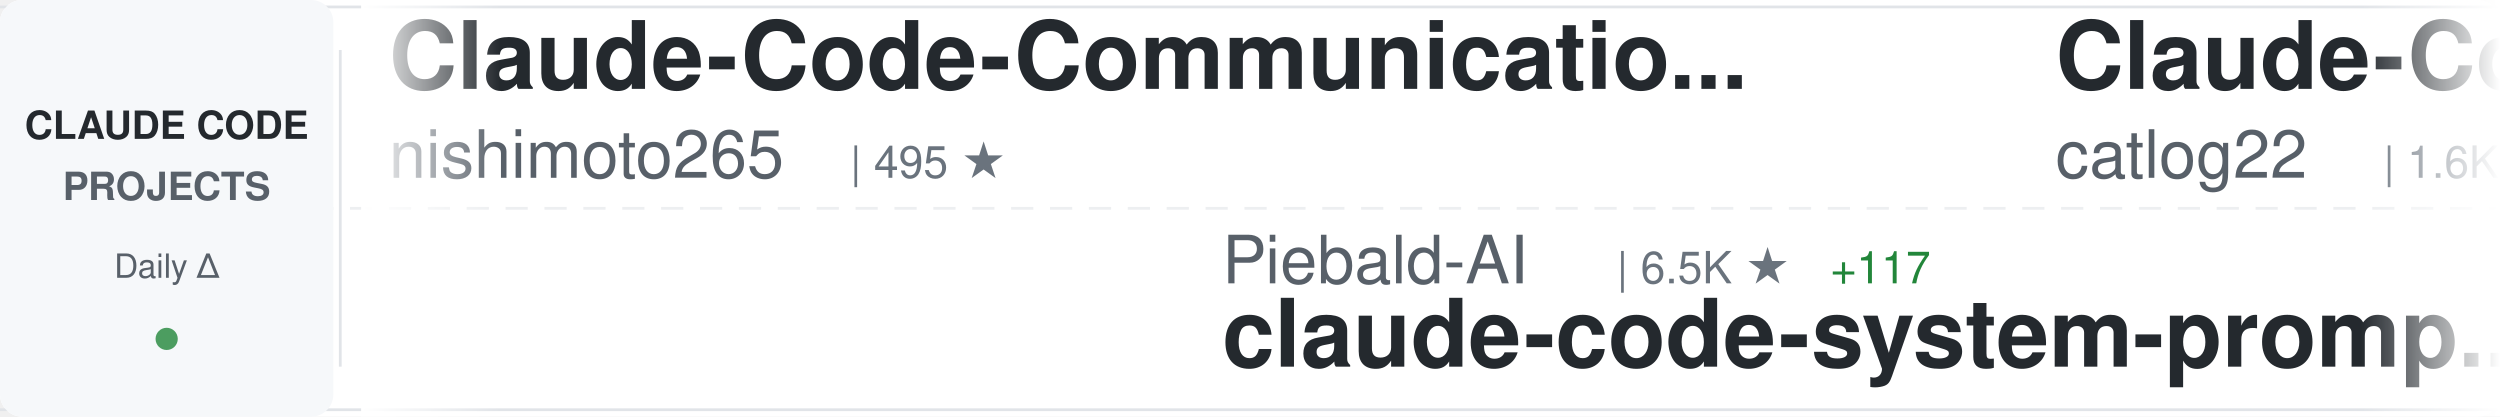
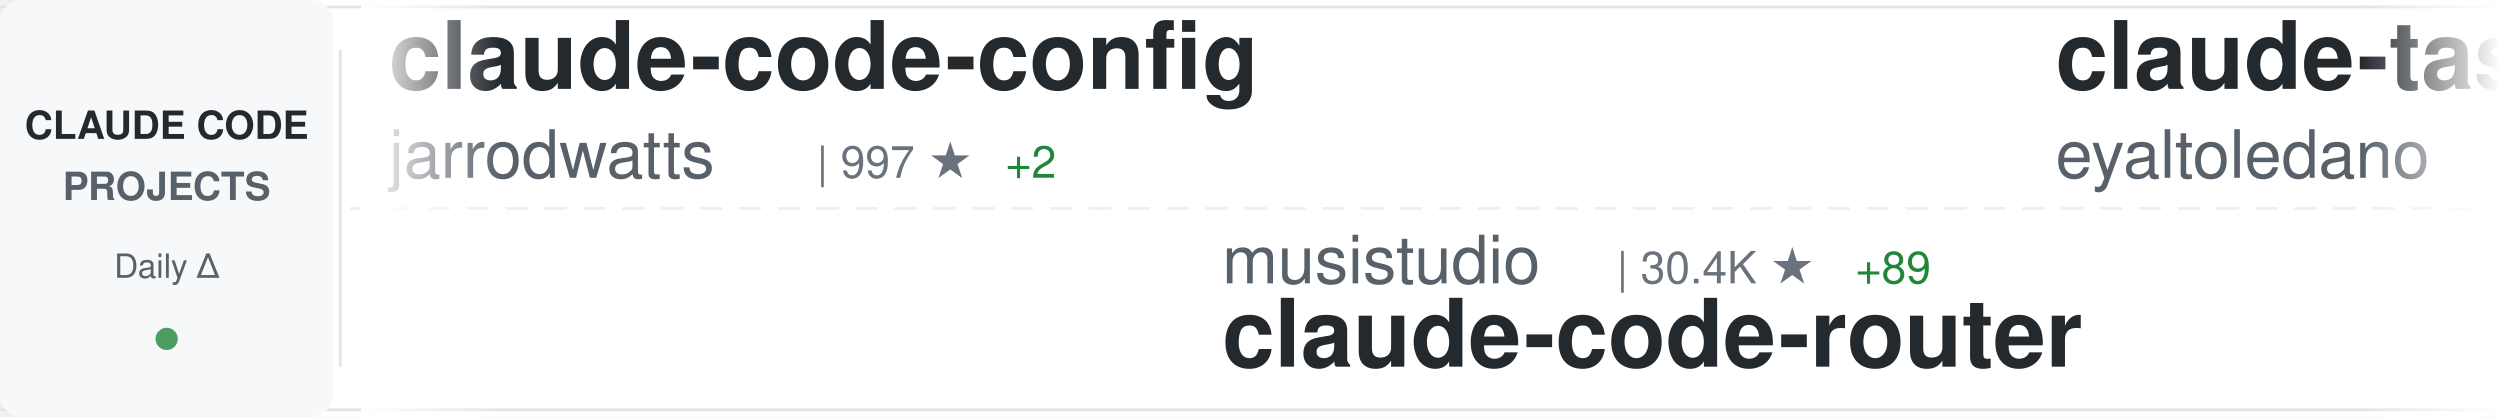
<svg xmlns="http://www.w3.org/2000/svg" width="900" height="150">
  <defs>
    <linearGradient id="awesomeLeftFade" x1="0%" y1="0%" x2="100%" y2="0%">
      <stop offset="0%" style="stop-color:#ffffff;stop-opacity:1" />
      <stop offset="100%" style="stop-color:#ffffff;stop-opacity:0" />
    </linearGradient>
    <linearGradient id="awesomeRightFade" x1="0%" y1="0%" x2="100%" y2="0%">
      <stop offset="0%" style="stop-color:#ffffff;stop-opacity:0" />
      <stop offset="100%" style="stop-color:#ffffff;stop-opacity:1" />
    </linearGradient>
  </defs>
  <rect width="900" height="150" fill="#ffffff" rx="8" />
  <rect x="0" y="2" width="900" height="1" fill="#e1e4e8" />
  <rect x="0" y="147" width="900" height="1" fill="#e1e4e8" />
  <line x1="0" y1="75" x2="900" y2="75" stroke="#e1e4e8" stroke-width="1" stroke-dasharray="8 6" opacity="0.6" />
  <rect x="0" y="0" width="120" height="150" fill="#f6f8fa" rx="8" />
  <text x="60" y="50" font-family="-apple-system, BlinkMacSystemFont, 'Segoe UI', Helvetica, Arial, sans-serif" font-size="14" font-weight="600" fill="#24292e" text-anchor="middle">CLAUDE CODE</text>
  <text x="60" y="72" font-family="-apple-system, BlinkMacSystemFont, 'Segoe UI', Helvetica, Arial, sans-serif" font-size="14" font-weight="600" fill="#586069" text-anchor="middle">PROJECTS</text>
  <text x="60" y="100" font-family="-apple-system, BlinkMacSystemFont, 'Segoe UI', Helvetica, Arial, sans-serif" font-size="12" font-weight="500" fill="#586069" text-anchor="middle">Daily Δ</text>
  <circle cx="60" cy="122" r="4" fill="#22863a" opacity="0.8" />
  <rect x="122" y="18" width="1" height="114" fill="#e1e4e8" />
  <clipPath id="awesomeTickerClip">
    <rect x="130" y="0" width="770" height="150" />
  </clipPath>
  <g clip-path="url(#awesomeTickerClip)">
    <g id="awesomeTickerItems">
      <animateTransform attributeName="transform" attributeType="XML" type="translate" from="0 0" to="-3000 0" dur="54s" repeatCount="indefinite" />
      <g transform="translate(0, 0)">
-         <text x="140" y="32" font-family="-apple-system, BlinkMacSystemFont, 'Segoe UI', Helvetica, Arial, sans-serif" font-size="34" font-weight="600" fill="#24292e">Claude-Code-Communicatio...</text>
-         <text x="140" y="64" font-family="-apple-system, BlinkMacSystemFont, 'Segoe UI', Helvetica, Arial, sans-serif" font-size="24" font-weight="400" fill="#586069">nishimoto265</text>
-         <text x="306" y="64" font-family="-apple-system, BlinkMacSystemFont, 'Segoe UI', Helvetica, Arial, sans-serif" font-size="16" font-weight="500" fill="#6a737d">| 495 ★</text>
+         <text x="140" y="32" font-family="-apple-system, BlinkMacSystemFont, 'Segoe UI', Helvetica, Arial, sans-serif" font-size="34" font-weight="600" fill="#24292e">claude-code-config</text>
+         <text x="140" y="64" font-family="-apple-system, BlinkMacSystemFont, 'Segoe UI', Helvetica, Arial, sans-serif" font-size="24" font-weight="400" fill="#586069">jarrodwatts</text>
+         <text x="294" y="64" font-family="-apple-system, BlinkMacSystemFont, 'Segoe UI', Helvetica, Arial, sans-serif" font-size="16" font-weight="500" fill="#6a737d">| 997 ★</text>
+         <text x="362" y="64" font-family="-apple-system, BlinkMacSystemFont, 'Segoe UI', Helvetica, Arial, sans-serif" font-size="16" font-weight="500" fill="#22863a"> +2</text>
      </g>
      <g transform="translate(300, 0)">
-         <text x="140" y="102" font-family="-apple-system, BlinkMacSystemFont, 'Segoe UI', Helvetica, Arial, sans-serif" font-size="24" font-weight="400" fill="#586069">Piebald-AI</text>
-         <text x="282" y="102" font-family="-apple-system, BlinkMacSystemFont, 'Segoe UI', Helvetica, Arial, sans-serif" font-size="16" font-weight="500" fill="#6a737d">| 6.5K ★</text>
-         <text x="359" y="102" font-family="-apple-system, BlinkMacSystemFont, 'Segoe UI', Helvetica, Arial, sans-serif" font-size="16" font-weight="500" fill="#22863a"> +117</text>
-         <text x="140" y="132" font-family="-apple-system, BlinkMacSystemFont, 'Segoe UI', Helvetica, Arial, sans-serif" font-size="34" font-weight="600" fill="#24292e">claude-code-system-promp...</text>
+         <text x="140" y="102" font-family="-apple-system, BlinkMacSystemFont, 'Segoe UI', Helvetica, Arial, sans-serif" font-size="24" font-weight="400" fill="#586069">musistudio</text>
+         <text x="282" y="102" font-family="-apple-system, BlinkMacSystemFont, 'Segoe UI', Helvetica, Arial, sans-serif" font-size="16" font-weight="500" fill="#6a737d">| 30.4K ★</text>
+         <text x="368" y="102" font-family="-apple-system, BlinkMacSystemFont, 'Segoe UI', Helvetica, Arial, sans-serif" font-size="16" font-weight="500" fill="#22863a"> +89</text>
+         <text x="140" y="132" font-family="-apple-system, BlinkMacSystemFont, 'Segoe UI', Helvetica, Arial, sans-serif" font-size="34" font-weight="600" fill="#24292e">claude-code-router</text>
      </g>
      <g transform="translate(600, 0)">
-         <text x="140" y="32" font-family="-apple-system, BlinkMacSystemFont, 'Segoe UI', Helvetica, Arial, sans-serif" font-size="34" font-weight="600" fill="#24292e">Claude-Code-Workflow</text>
-         <text x="140" y="64" font-family="-apple-system, BlinkMacSystemFont, 'Segoe UI', Helvetica, Arial, sans-serif" font-size="24" font-weight="400" fill="#586069">catlog22</text>
-         <text x="258" y="64" font-family="-apple-system, BlinkMacSystemFont, 'Segoe UI', Helvetica, Arial, sans-serif" font-size="16" font-weight="500" fill="#6a737d">| 1.6K ★</text>
-         <text x="335" y="64" font-family="-apple-system, BlinkMacSystemFont, 'Segoe UI', Helvetica, Arial, sans-serif" font-size="16" font-weight="500" fill="#22863a"> +19</text>
+         <text x="140" y="32" font-family="-apple-system, BlinkMacSystemFont, 'Segoe UI', Helvetica, Arial, sans-serif" font-size="34" font-weight="600" fill="#24292e">claude-task-master</text>
+         <text x="140" y="64" font-family="-apple-system, BlinkMacSystemFont, 'Segoe UI', Helvetica, Arial, sans-serif" font-size="24" font-weight="400" fill="#586069">eyaltoledano</text>
+         <text x="306" y="64" font-family="-apple-system, BlinkMacSystemFont, 'Segoe UI', Helvetica, Arial, sans-serif" font-size="16" font-weight="500" fill="#6a737d">| 26.2K ★</text>
+         <text x="392" y="64" font-family="-apple-system, BlinkMacSystemFont, 'Segoe UI', Helvetica, Arial, sans-serif" font-size="16" font-weight="500" fill="#22863a"> +37</text>
      </g>
      <g transform="translate(900, 0)">
-         <text x="140" y="102" font-family="-apple-system, BlinkMacSystemFont, 'Segoe UI', Helvetica, Arial, sans-serif" font-size="24" font-weight="400" fill="#586069">d-kimuson</text>
-         <text x="270" y="102" font-family="-apple-system, BlinkMacSystemFont, 'Segoe UI', Helvetica, Arial, sans-serif" font-size="16" font-weight="500" fill="#6a737d">| 1.0K ★</text>
-         <text x="347" y="102" font-family="-apple-system, BlinkMacSystemFont, 'Segoe UI', Helvetica, Arial, sans-serif" font-size="16" font-weight="500" fill="#22863a"> +6</text>
-         <text x="140" y="132" font-family="-apple-system, BlinkMacSystemFont, 'Segoe UI', Helvetica, Arial, sans-serif" font-size="34" font-weight="600" fill="#24292e">claude-code-viewer</text>
+         <text x="140" y="102" font-family="-apple-system, BlinkMacSystemFont, 'Segoe UI', Helvetica, Arial, sans-serif" font-size="24" font-weight="400" fill="#586069">revfactory</text>
+         <text x="282" y="102" font-family="-apple-system, BlinkMacSystemFont, 'Segoe UI', Helvetica, Arial, sans-serif" font-size="16" font-weight="500" fill="#6a737d">| 764 ★</text>
+         <text x="350" y="102" font-family="-apple-system, BlinkMacSystemFont, 'Segoe UI', Helvetica, Arial, sans-serif" font-size="16" font-weight="500" fill="#22863a"> +2</text>
+         <text x="140" y="132" font-family="-apple-system, BlinkMacSystemFont, 'Segoe UI', Helvetica, Arial, sans-serif" font-size="34" font-weight="600" fill="#24292e">claude-code-mastering</text>
      </g>
      <g transform="translate(1200, 0)">
-         <text x="140" y="32" font-family="-apple-system, BlinkMacSystemFont, 'Segoe UI', Helvetica, Arial, sans-serif" font-size="34" font-weight="600" fill="#24292e">learn-claude-code</text>
-         <text x="140" y="64" font-family="-apple-system, BlinkMacSystemFont, 'Segoe UI', Helvetica, Arial, sans-serif" font-size="24" font-weight="400" fill="#586069">shareAI-lab</text>
-         <text x="294" y="64" font-family="-apple-system, BlinkMacSystemFont, 'Segoe UI', Helvetica, Arial, sans-serif" font-size="16" font-weight="500" fill="#6a737d">| 38.0K ★</text>
-         <text x="380" y="64" font-family="-apple-system, BlinkMacSystemFont, 'Segoe UI', Helvetica, Arial, sans-serif" font-size="16" font-weight="500" fill="#22863a"> +994</text>
+         <text x="140" y="32" font-family="-apple-system, BlinkMacSystemFont, 'Segoe UI', Helvetica, Arial, sans-serif" font-size="34" font-weight="600" fill="#24292e">edmunds-claude-code</text>
+         <text x="140" y="64" font-family="-apple-system, BlinkMacSystemFont, 'Segoe UI', Helvetica, Arial, sans-serif" font-size="24" font-weight="400" fill="#586069">edmund-io</text>
+         <text x="270" y="64" font-family="-apple-system, BlinkMacSystemFont, 'Segoe UI', Helvetica, Arial, sans-serif" font-size="16" font-weight="500" fill="#6a737d">| 1.4K ★</text>
+         <text x="347" y="64" font-family="-apple-system, BlinkMacSystemFont, 'Segoe UI', Helvetica, Arial, sans-serif" font-size="16" font-weight="500" fill="#22863a"> +2</text>
      </g>
      <g transform="translate(1500, 0)">
-         <text x="140" y="102" font-family="-apple-system, BlinkMacSystemFont, 'Segoe UI', Helvetica, Arial, sans-serif" font-size="24" font-weight="400" fill="#586069">siteboon</text>
-         <text x="258" y="102" font-family="-apple-system, BlinkMacSystemFont, 'Segoe UI', Helvetica, Arial, sans-serif" font-size="16" font-weight="500" fill="#6a737d">| 8.9K ★</text>
-         <text x="335" y="102" font-family="-apple-system, BlinkMacSystemFont, 'Segoe UI', Helvetica, Arial, sans-serif" font-size="16" font-weight="500" fill="#22863a"> +68</text>
-         <text x="140" y="132" font-family="-apple-system, BlinkMacSystemFont, 'Segoe UI', Helvetica, Arial, sans-serif" font-size="34" font-weight="600" fill="#24292e">claudecodeui</text>
+         <text x="140" y="102" font-family="-apple-system, BlinkMacSystemFont, 'Segoe UI', Helvetica, Arial, sans-serif" font-size="24" font-weight="400" fill="#586069">https-deeplearning-ai</text>
+         <text x="414" y="102" font-family="-apple-system, BlinkMacSystemFont, 'Segoe UI', Helvetica, Arial, sans-serif" font-size="16" font-weight="500" fill="#6a737d">| 463 ★</text>
+         <text x="482" y="102" font-family="-apple-system, BlinkMacSystemFont, 'Segoe UI', Helvetica, Arial, sans-serif" font-size="16" font-weight="500" fill="#22863a"> +1</text>
+         <text x="140" y="132" font-family="-apple-system, BlinkMacSystemFont, 'Segoe UI', Helvetica, Arial, sans-serif" font-size="34" font-weight="600" fill="#24292e">sc-claude-code-files</text>
      </g>
      <g transform="translate(1800, 0)">
-         <text x="140" y="32" font-family="-apple-system, BlinkMacSystemFont, 'Segoe UI', Helvetica, Arial, sans-serif" font-size="34" font-weight="600" fill="#24292e">claude-code</text>
-         <text x="140" y="64" font-family="-apple-system, BlinkMacSystemFont, 'Segoe UI', Helvetica, Arial, sans-serif" font-size="24" font-weight="400" fill="#586069">MadAppGang</text>
-         <text x="282" y="64" font-family="-apple-system, BlinkMacSystemFont, 'Segoe UI', Helvetica, Arial, sans-serif" font-size="16" font-weight="500" fill="#6a737d">| 246 ★</text>
+         <text x="140" y="32" font-family="-apple-system, BlinkMacSystemFont, 'Segoe UI', Helvetica, Arial, sans-serif" font-size="34" font-weight="600" fill="#24292e">claude-code-infrastructu...</text>
+         <text x="140" y="64" font-family="-apple-system, BlinkMacSystemFont, 'Segoe UI', Helvetica, Arial, sans-serif" font-size="24" font-weight="400" fill="#586069">diet103</text>
+         <text x="246" y="64" font-family="-apple-system, BlinkMacSystemFont, 'Segoe UI', Helvetica, Arial, sans-serif" font-size="16" font-weight="500" fill="#6a737d">| 9.3K ★</text>
+         <text x="323" y="64" font-family="-apple-system, BlinkMacSystemFont, 'Segoe UI', Helvetica, Arial, sans-serif" font-size="16" font-weight="500" fill="#22863a"> +9</text>
      </g>
      <g transform="translate(2100, 0)">
-         <text x="140" y="102" font-family="-apple-system, BlinkMacSystemFont, 'Segoe UI', Helvetica, Arial, sans-serif" font-size="24" font-weight="400" fill="#586069">disler</text>
-         <text x="234" y="102" font-family="-apple-system, BlinkMacSystemFont, 'Segoe UI', Helvetica, Arial, sans-serif" font-size="16" font-weight="500" fill="#6a737d">| 3.4K ★</text>
-         <text x="311" y="102" font-family="-apple-system, BlinkMacSystemFont, 'Segoe UI', Helvetica, Arial, sans-serif" font-size="16" font-weight="500" fill="#22863a"> +6</text>
-         <text x="140" y="132" font-family="-apple-system, BlinkMacSystemFont, 'Segoe UI', Helvetica, Arial, sans-serif" font-size="34" font-weight="600" fill="#24292e">claude-code-hooks-master...</text>
+         <text x="140" y="102" font-family="-apple-system, BlinkMacSystemFont, 'Segoe UI', Helvetica, Arial, sans-serif" font-size="24" font-weight="400" fill="#586069">anthropics</text>
+         <text x="282" y="102" font-family="-apple-system, BlinkMacSystemFont, 'Segoe UI', Helvetica, Arial, sans-serif" font-size="16" font-weight="500" fill="#6a737d">| 102.3K ★</text>
+         <text x="377" y="102" font-family="-apple-system, BlinkMacSystemFont, 'Segoe UI', Helvetica, Arial, sans-serif" font-size="16" font-weight="500" fill="#22863a"> +980</text>
+         <text x="140" y="132" font-family="-apple-system, BlinkMacSystemFont, 'Segoe UI', Helvetica, Arial, sans-serif" font-size="34" font-weight="600" fill="#24292e">skills</text>
      </g>
      <g transform="translate(2400, 0)">
-         <text x="140" y="32" font-family="-apple-system, BlinkMacSystemFont, 'Segoe UI', Helvetica, Arial, sans-serif" font-size="34" font-weight="600" fill="#24292e">claude-code-docs</text>
-         <text x="140" y="64" font-family="-apple-system, BlinkMacSystemFont, 'Segoe UI', Helvetica, Arial, sans-serif" font-size="24" font-weight="400" fill="#586069">ericbuess</text>
-         <text x="270" y="64" font-family="-apple-system, BlinkMacSystemFont, 'Segoe UI', Helvetica, Arial, sans-serif" font-size="16" font-weight="500" fill="#6a737d">| 752 ★</text>
-         <text x="338" y="64" font-family="-apple-system, BlinkMacSystemFont, 'Segoe UI', Helvetica, Arial, sans-serif" font-size="16" font-weight="500" fill="#22863a"> +3</text>
+         <text x="140" y="32" font-family="-apple-system, BlinkMacSystemFont, 'Segoe UI', Helvetica, Arial, sans-serif" font-size="34" font-weight="600" fill="#24292e">Claude-Code-Development-...</text>
+         <text x="140" y="64" font-family="-apple-system, BlinkMacSystemFont, 'Segoe UI', Helvetica, Arial, sans-serif" font-size="24" font-weight="400" fill="#586069">peterkrueck</text>
+         <text x="294" y="64" font-family="-apple-system, BlinkMacSystemFont, 'Segoe UI', Helvetica, Arial, sans-serif" font-size="16" font-weight="500" fill="#6a737d">| 1.3K ★</text>
+         <text x="371" y="64" font-family="-apple-system, BlinkMacSystemFont, 'Segoe UI', Helvetica, Arial, sans-serif" font-size="16" font-weight="500" fill="#22863a"> +1</text>
      </g>
      <g transform="translate(2700, 0)">
-         <text x="140" y="102" font-family="-apple-system, BlinkMacSystemFont, 'Segoe UI', Helvetica, Arial, sans-serif" font-size="24" font-weight="400" fill="#586069">anomalyco</text>
-         <text x="270" y="102" font-family="-apple-system, BlinkMacSystemFont, 'Segoe UI', Helvetica, Arial, sans-serif" font-size="16" font-weight="500" fill="#6a737d">| 129.7K ★</text>
-         <text x="365" y="102" font-family="-apple-system, BlinkMacSystemFont, 'Segoe UI', Helvetica, Arial, sans-serif" font-size="16" font-weight="500" fill="#22863a"> +803</text>
-         <text x="140" y="132" font-family="-apple-system, BlinkMacSystemFont, 'Segoe UI', Helvetica, Arial, sans-serif" font-size="34" font-weight="600" fill="#24292e">opencode</text>
+         <text x="140" y="102" font-family="-apple-system, BlinkMacSystemFont, 'Segoe UI', Helvetica, Arial, sans-serif" font-size="24" font-weight="400" fill="#586069">qwibitai</text>
+         <text x="258" y="102" font-family="-apple-system, BlinkMacSystemFont, 'Segoe UI', Helvetica, Arial, sans-serif" font-size="16" font-weight="500" fill="#6a737d">| 25.3K ★</text>
+         <text x="344" y="102" font-family="-apple-system, BlinkMacSystemFont, 'Segoe UI', Helvetica, Arial, sans-serif" font-size="16" font-weight="500" fill="#22863a"> +205</text>
+         <text x="140" y="132" font-family="-apple-system, BlinkMacSystemFont, 'Segoe UI', Helvetica, Arial, sans-serif" font-size="34" font-weight="600" fill="#24292e">nanoclaw</text>
      </g>
      <g transform="translate(3000, 0)">
-         <text x="140" y="32" font-family="-apple-system, BlinkMacSystemFont, 'Segoe UI', Helvetica, Arial, sans-serif" font-size="34" font-weight="600" fill="#24292e">Claude-Code-Communicatio...</text>
-         <text x="140" y="64" font-family="-apple-system, BlinkMacSystemFont, 'Segoe UI', Helvetica, Arial, sans-serif" font-size="24" font-weight="400" fill="#586069">nishimoto265</text>
-         <text x="306" y="64" font-family="-apple-system, BlinkMacSystemFont, 'Segoe UI', Helvetica, Arial, sans-serif" font-size="16" font-weight="500" fill="#6a737d">| 495 ★</text>
+         <text x="140" y="32" font-family="-apple-system, BlinkMacSystemFont, 'Segoe UI', Helvetica, Arial, sans-serif" font-size="34" font-weight="600" fill="#24292e">claude-code-config</text>
+         <text x="140" y="64" font-family="-apple-system, BlinkMacSystemFont, 'Segoe UI', Helvetica, Arial, sans-serif" font-size="24" font-weight="400" fill="#586069">jarrodwatts</text>
+         <text x="294" y="64" font-family="-apple-system, BlinkMacSystemFont, 'Segoe UI', Helvetica, Arial, sans-serif" font-size="16" font-weight="500" fill="#6a737d">| 997 ★</text>
+         <text x="362" y="64" font-family="-apple-system, BlinkMacSystemFont, 'Segoe UI', Helvetica, Arial, sans-serif" font-size="16" font-weight="500" fill="#22863a"> +2</text>
      </g>
      <g transform="translate(3300, 0)">
-         <text x="140" y="102" font-family="-apple-system, BlinkMacSystemFont, 'Segoe UI', Helvetica, Arial, sans-serif" font-size="24" font-weight="400" fill="#586069">Piebald-AI</text>
-         <text x="282" y="102" font-family="-apple-system, BlinkMacSystemFont, 'Segoe UI', Helvetica, Arial, sans-serif" font-size="16" font-weight="500" fill="#6a737d">| 6.5K ★</text>
-         <text x="359" y="102" font-family="-apple-system, BlinkMacSystemFont, 'Segoe UI', Helvetica, Arial, sans-serif" font-size="16" font-weight="500" fill="#22863a"> +117</text>
-         <text x="140" y="132" font-family="-apple-system, BlinkMacSystemFont, 'Segoe UI', Helvetica, Arial, sans-serif" font-size="34" font-weight="600" fill="#24292e">claude-code-system-promp...</text>
+         <text x="140" y="102" font-family="-apple-system, BlinkMacSystemFont, 'Segoe UI', Helvetica, Arial, sans-serif" font-size="24" font-weight="400" fill="#586069">musistudio</text>
+         <text x="282" y="102" font-family="-apple-system, BlinkMacSystemFont, 'Segoe UI', Helvetica, Arial, sans-serif" font-size="16" font-weight="500" fill="#6a737d">| 30.4K ★</text>
+         <text x="368" y="102" font-family="-apple-system, BlinkMacSystemFont, 'Segoe UI', Helvetica, Arial, sans-serif" font-size="16" font-weight="500" fill="#22863a"> +89</text>
+         <text x="140" y="132" font-family="-apple-system, BlinkMacSystemFont, 'Segoe UI', Helvetica, Arial, sans-serif" font-size="34" font-weight="600" fill="#24292e">claude-code-router</text>
      </g>
      <g transform="translate(3600, 0)">
-         <text x="140" y="32" font-family="-apple-system, BlinkMacSystemFont, 'Segoe UI', Helvetica, Arial, sans-serif" font-size="34" font-weight="600" fill="#24292e">Claude-Code-Workflow</text>
-         <text x="140" y="64" font-family="-apple-system, BlinkMacSystemFont, 'Segoe UI', Helvetica, Arial, sans-serif" font-size="24" font-weight="400" fill="#586069">catlog22</text>
-         <text x="258" y="64" font-family="-apple-system, BlinkMacSystemFont, 'Segoe UI', Helvetica, Arial, sans-serif" font-size="16" font-weight="500" fill="#6a737d">| 1.6K ★</text>
-         <text x="335" y="64" font-family="-apple-system, BlinkMacSystemFont, 'Segoe UI', Helvetica, Arial, sans-serif" font-size="16" font-weight="500" fill="#22863a"> +19</text>
+         <text x="140" y="32" font-family="-apple-system, BlinkMacSystemFont, 'Segoe UI', Helvetica, Arial, sans-serif" font-size="34" font-weight="600" fill="#24292e">claude-task-master</text>
+         <text x="140" y="64" font-family="-apple-system, BlinkMacSystemFont, 'Segoe UI', Helvetica, Arial, sans-serif" font-size="24" font-weight="400" fill="#586069">eyaltoledano</text>
+         <text x="306" y="64" font-family="-apple-system, BlinkMacSystemFont, 'Segoe UI', Helvetica, Arial, sans-serif" font-size="16" font-weight="500" fill="#6a737d">| 26.2K ★</text>
+         <text x="392" y="64" font-family="-apple-system, BlinkMacSystemFont, 'Segoe UI', Helvetica, Arial, sans-serif" font-size="16" font-weight="500" fill="#22863a"> +37</text>
      </g>
      <g transform="translate(3900, 0)">
-         <text x="140" y="102" font-family="-apple-system, BlinkMacSystemFont, 'Segoe UI', Helvetica, Arial, sans-serif" font-size="24" font-weight="400" fill="#586069">d-kimuson</text>
-         <text x="270" y="102" font-family="-apple-system, BlinkMacSystemFont, 'Segoe UI', Helvetica, Arial, sans-serif" font-size="16" font-weight="500" fill="#6a737d">| 1.0K ★</text>
-         <text x="347" y="102" font-family="-apple-system, BlinkMacSystemFont, 'Segoe UI', Helvetica, Arial, sans-serif" font-size="16" font-weight="500" fill="#22863a"> +6</text>
-         <text x="140" y="132" font-family="-apple-system, BlinkMacSystemFont, 'Segoe UI', Helvetica, Arial, sans-serif" font-size="34" font-weight="600" fill="#24292e">claude-code-viewer</text>
+         <text x="140" y="102" font-family="-apple-system, BlinkMacSystemFont, 'Segoe UI', Helvetica, Arial, sans-serif" font-size="24" font-weight="400" fill="#586069">revfactory</text>
+         <text x="282" y="102" font-family="-apple-system, BlinkMacSystemFont, 'Segoe UI', Helvetica, Arial, sans-serif" font-size="16" font-weight="500" fill="#6a737d">| 764 ★</text>
+         <text x="350" y="102" font-family="-apple-system, BlinkMacSystemFont, 'Segoe UI', Helvetica, Arial, sans-serif" font-size="16" font-weight="500" fill="#22863a"> +2</text>
+         <text x="140" y="132" font-family="-apple-system, BlinkMacSystemFont, 'Segoe UI', Helvetica, Arial, sans-serif" font-size="34" font-weight="600" fill="#24292e">claude-code-mastering</text>
      </g>
    </g>
  </g>
  <rect x="130" y="0" width="50" height="150" fill="url(#awesomeLeftFade)" />
  <rect x="850" y="0" width="50" height="150" fill="url(#awesomeRightFade)" />
</svg>
